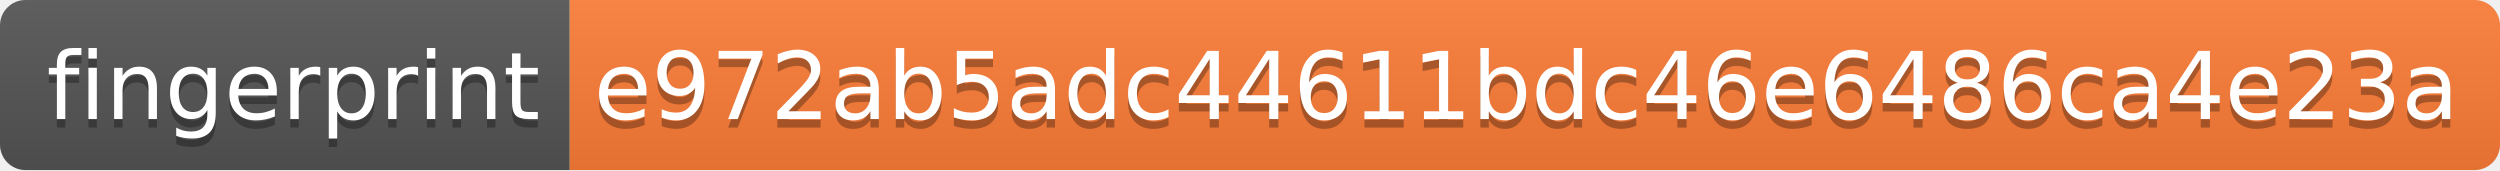
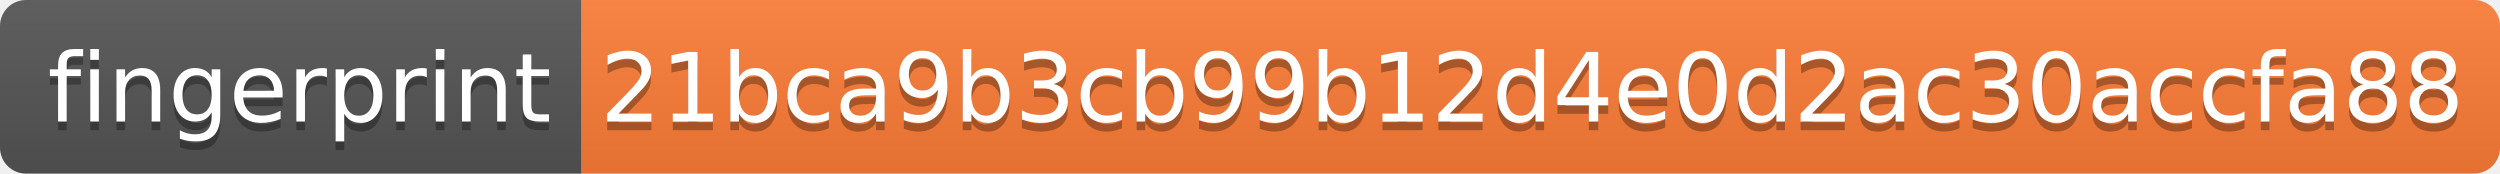
- <svg xmlns="http://www.w3.org/2000/svg" width="294" height="20" role="img" aria-label="fingerprint: e972ab5adc44611bdc46e6486ca4e23a">
+ <svg xmlns="http://www.w3.org/2000/svg" width="288" height="20" role="img" aria-label="fingerprint: 21bca9b3cb99b12d4e0d2ac30accfa88">
  <linearGradient id="s" x2="0" y2="100%">
    <stop offset="0" stop-color="#bbb" stop-opacity=".1" />
    <stop offset="1" stop-opacity=".1" />
  </linearGradient>
  <clipPath id="r">
-     <rect width="294" height="20" rx="3" fill="#fff" />
+     <rect width="288" height="20" rx="3" fill="#fff" />
  </clipPath>
  <g clip-path="url(#r)">
    <rect width="67" height="20" fill="#555" />
-     <rect x="67" width="227" height="20" fill="#fe7d37" />
-     <rect width="294" height="20" fill="url(#s)" />
+     <rect x="67" width="221" height="20" fill="#fe7d37" />
+     <rect width="288" height="20" fill="url(#s)" />
  </g>
  <g fill="#fff" text-anchor="middle" font-family="Verdana,Geneva,DejaVu Sans,sans-serif" text-rendering="geometricPrecision" font-size="110">
    <text aria-hidden="true" x="345" y="150" fill="#010101" fill-opacity=".3" transform="scale(.1)" textLength="570">fingerprint</text>
    <text x="345" y="140" transform="scale(.1)" fill="#fff" textLength="570">fingerprint</text>
-     <text aria-hidden="true" x="1795" y="150" fill="#010101" fill-opacity=".3" transform="scale(.1)" textLength="2170">e972ab5adc44611bdc46e6486ca4e23a</text>
-     <text x="1795" y="140" transform="scale(.1)" fill="#fff" textLength="2170">e972ab5adc44611bdc46e6486ca4e23a</text>
+     <text aria-hidden="true" x="1765" y="150" fill="#010101" fill-opacity=".3" transform="scale(.1)" textLength="2110">21bca9b3cb99b12d4e0d2ac30accfa88</text>
+     <text x="1765" y="140" transform="scale(.1)" fill="#fff" textLength="2110">21bca9b3cb99b12d4e0d2ac30accfa88</text>
  </g>
</svg>
